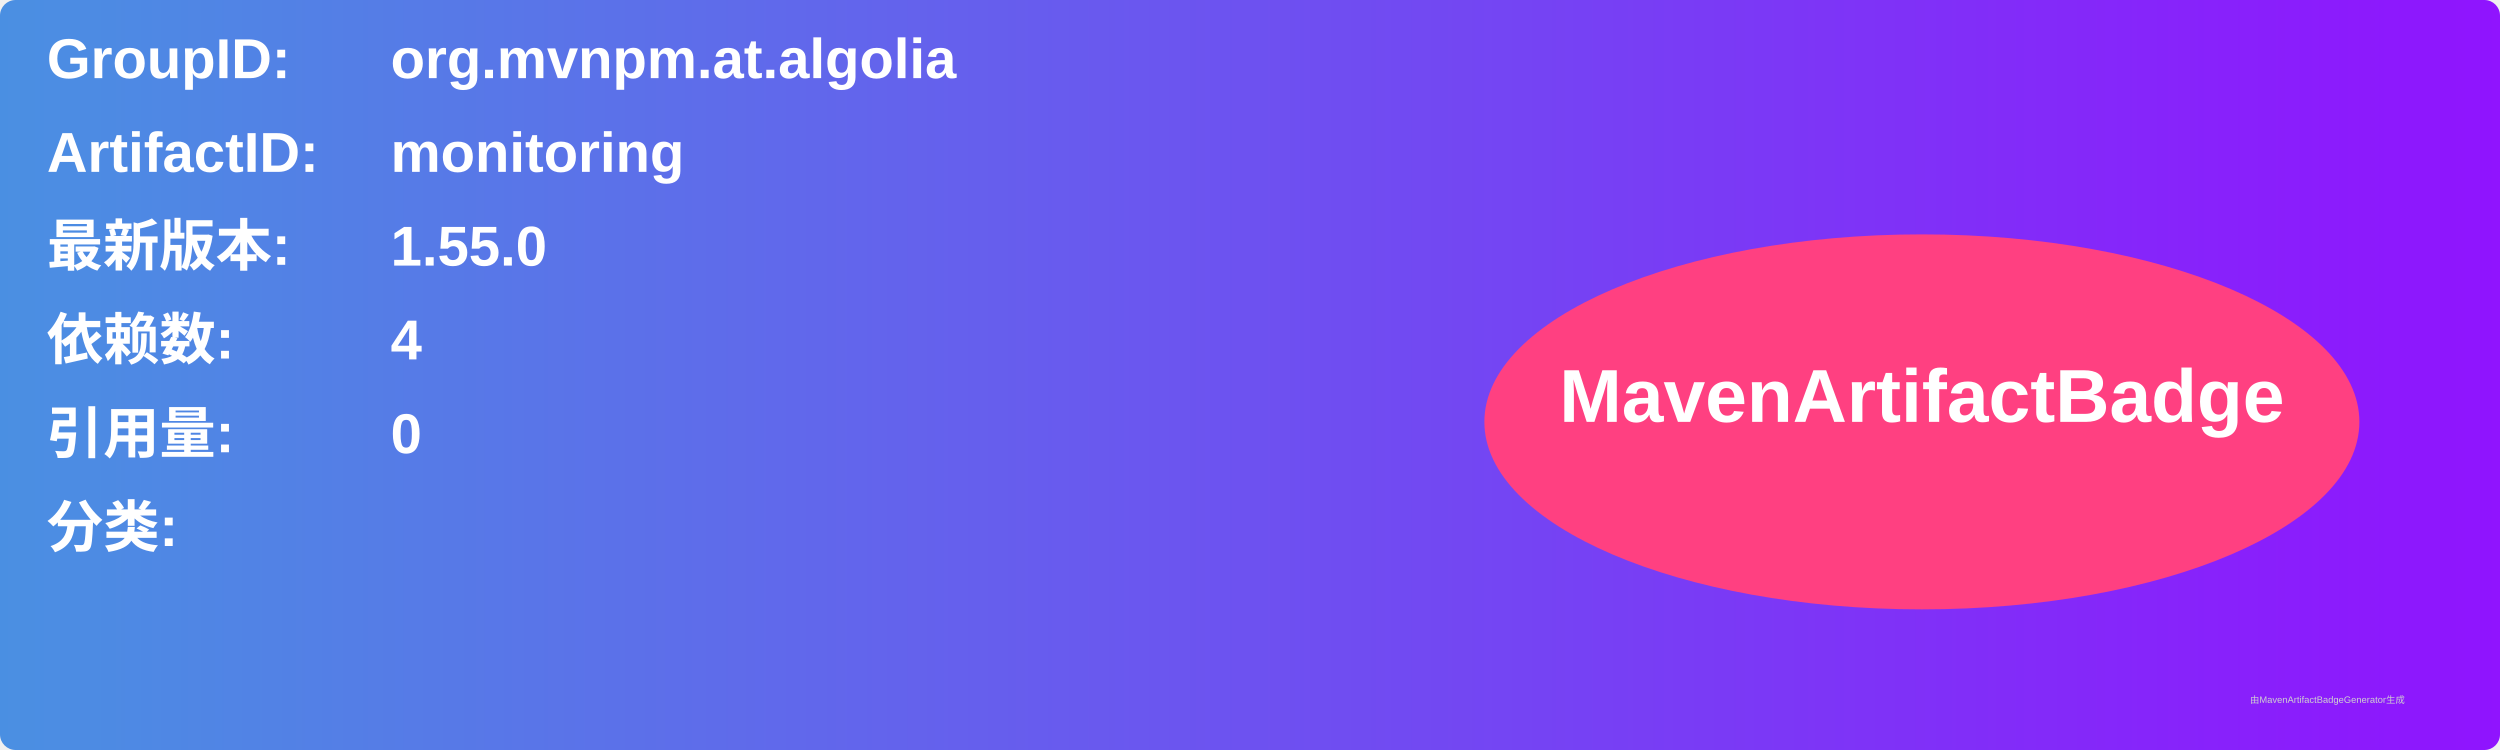
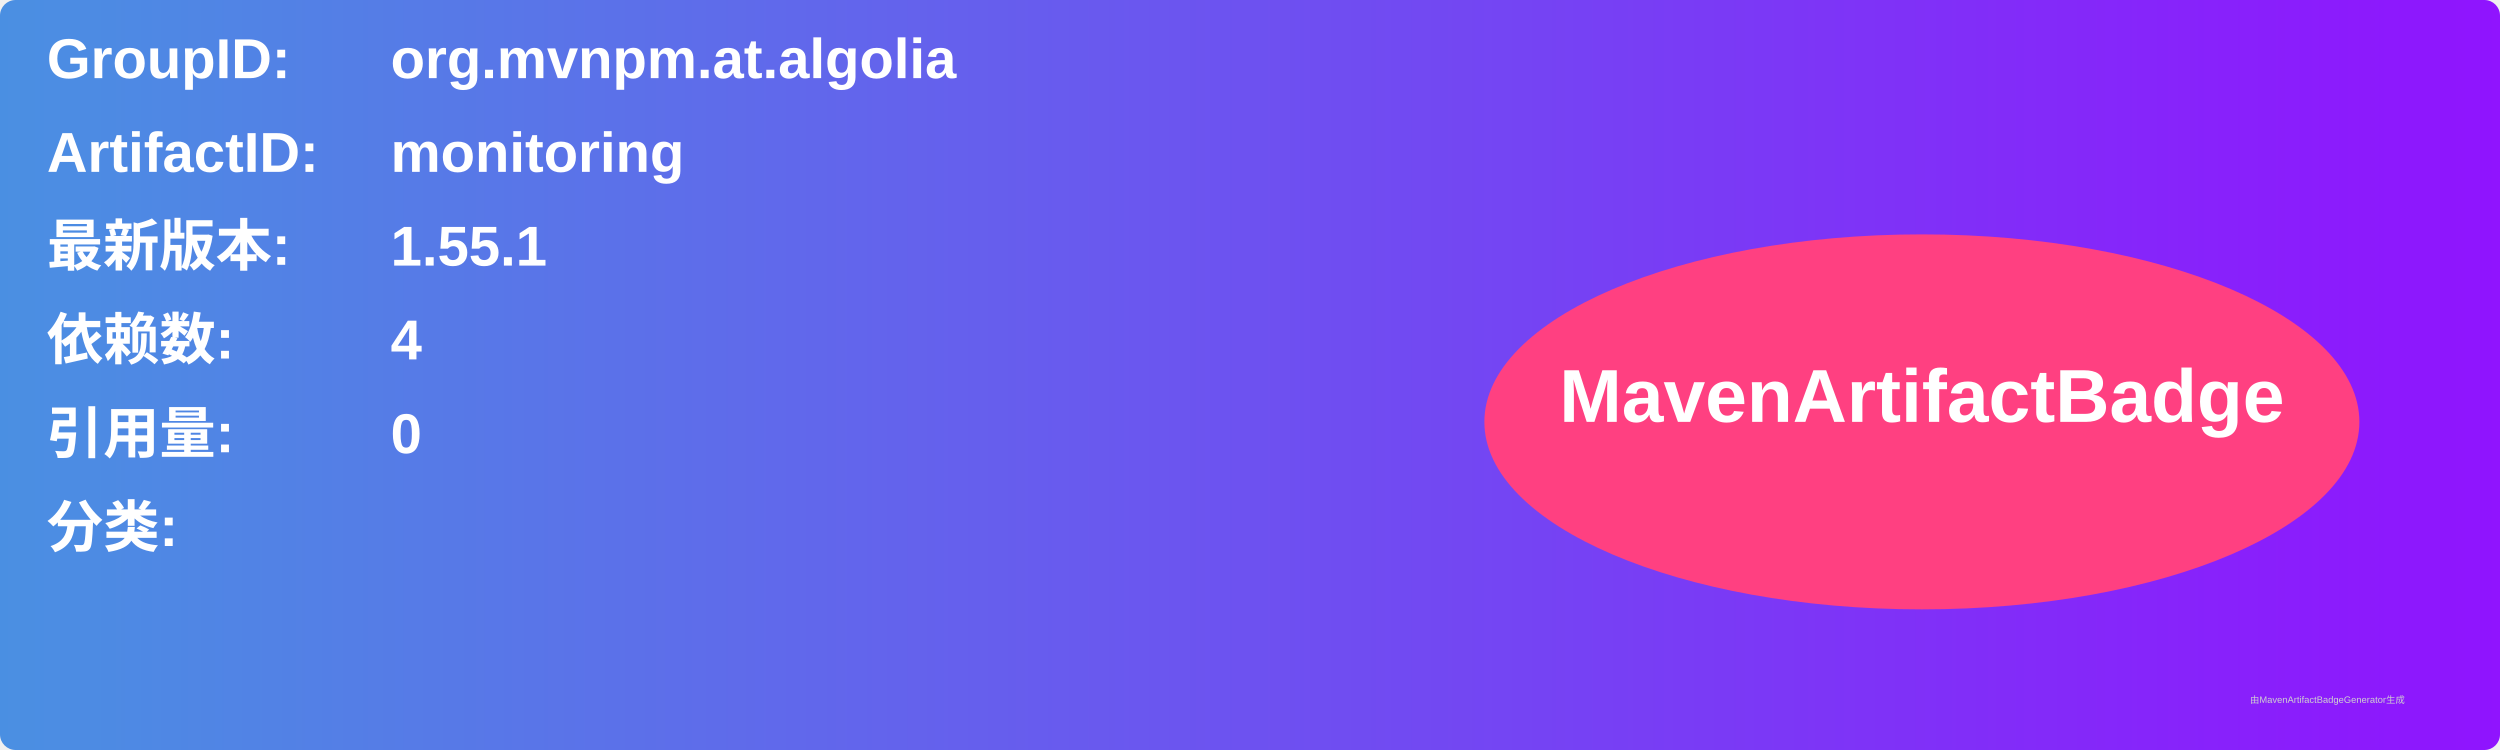
<svg xmlns="http://www.w3.org/2000/svg" width="800" height="240" viewBox="0 0 800 240">
  <linearGradient id="grad" x1="0%" y1="0%" x2="100%" y2="0%">
    <stop offset="0%" stop-color="#4a90e2" />
    <stop offset="100%" stop-color="#9013fe" />
  </linearGradient>
  <rect width="100%" height="100%" rx="5" ry="5" fill="url(#grad)" />
  <g transform="translate(15, 15)">
    <text x="0" y="10" font-family="Arial" font-size="18" fill="white" font-weight="bold" width="260">GroupID:</text>
    <text x="110" y="10" font-family="Arial" font-size="18" fill="white" font-weight="bold" width="460">org.mvnpm.at.algolia</text>
    <text x="0" y="40" font-family="Arial" font-size="18" fill="white" font-weight="bold" width="260">ArtifactID:</text>
    <text x="110" y="40" font-family="Arial" font-size="18" fill="white" font-weight="bold" width="460">monitoring</text>
    <text x="0" y="70" font-family="Arial" font-size="18" fill="white" font-weight="bold">最新版本:</text>
    <text x="110" y="70" font-family="Arial" font-size="18" fill="white" font-weight="bold">
-       <tspan font-weight="bold">1.55.0</tspan>
+       <tspan font-weight="bold">1.55.1</tspan>
    </text>
    <text x="0" y="100" font-family="Arial" font-size="18" fill="white" font-weight="bold">依赖数: </text>
    <text x="110" y="100" font-family="Arial" font-size="18" fill="white">
      <tspan font-weight="bold">4</tspan>
    </text>
    <text x="0" y="130" font-family="Arial" font-size="18" fill="white" font-weight="bold">引用量: </text>
    <text x="110" y="130" font-family="Arial" font-size="18" fill="white">
      <tspan font-weight="bold">0</tspan>
    </text>
    <text x="0" y="160" font-family="Arial" font-size="18" fill="white" font-weight="bold">分类:</text>
    <text x="10" y="190" font-family="Arial" font-size="10" fill="white">
      <tspan font-weight="bold" />
    </text>
    <ellipse cx="600" cy="120" rx="140" ry="60" fill="#ff4081" />
    <text x="600" y="120" text-anchor="middle" font-family="Arial" font-size="24" fill="white" font-weight="bold">MavenArtifactBadge</text>
  </g>
  <text x="720" y="225" font-family="Arial" font-size="3" fill="#d0d0d0">由MavenArtifactBadgeGenerator生成</text>
</svg>
